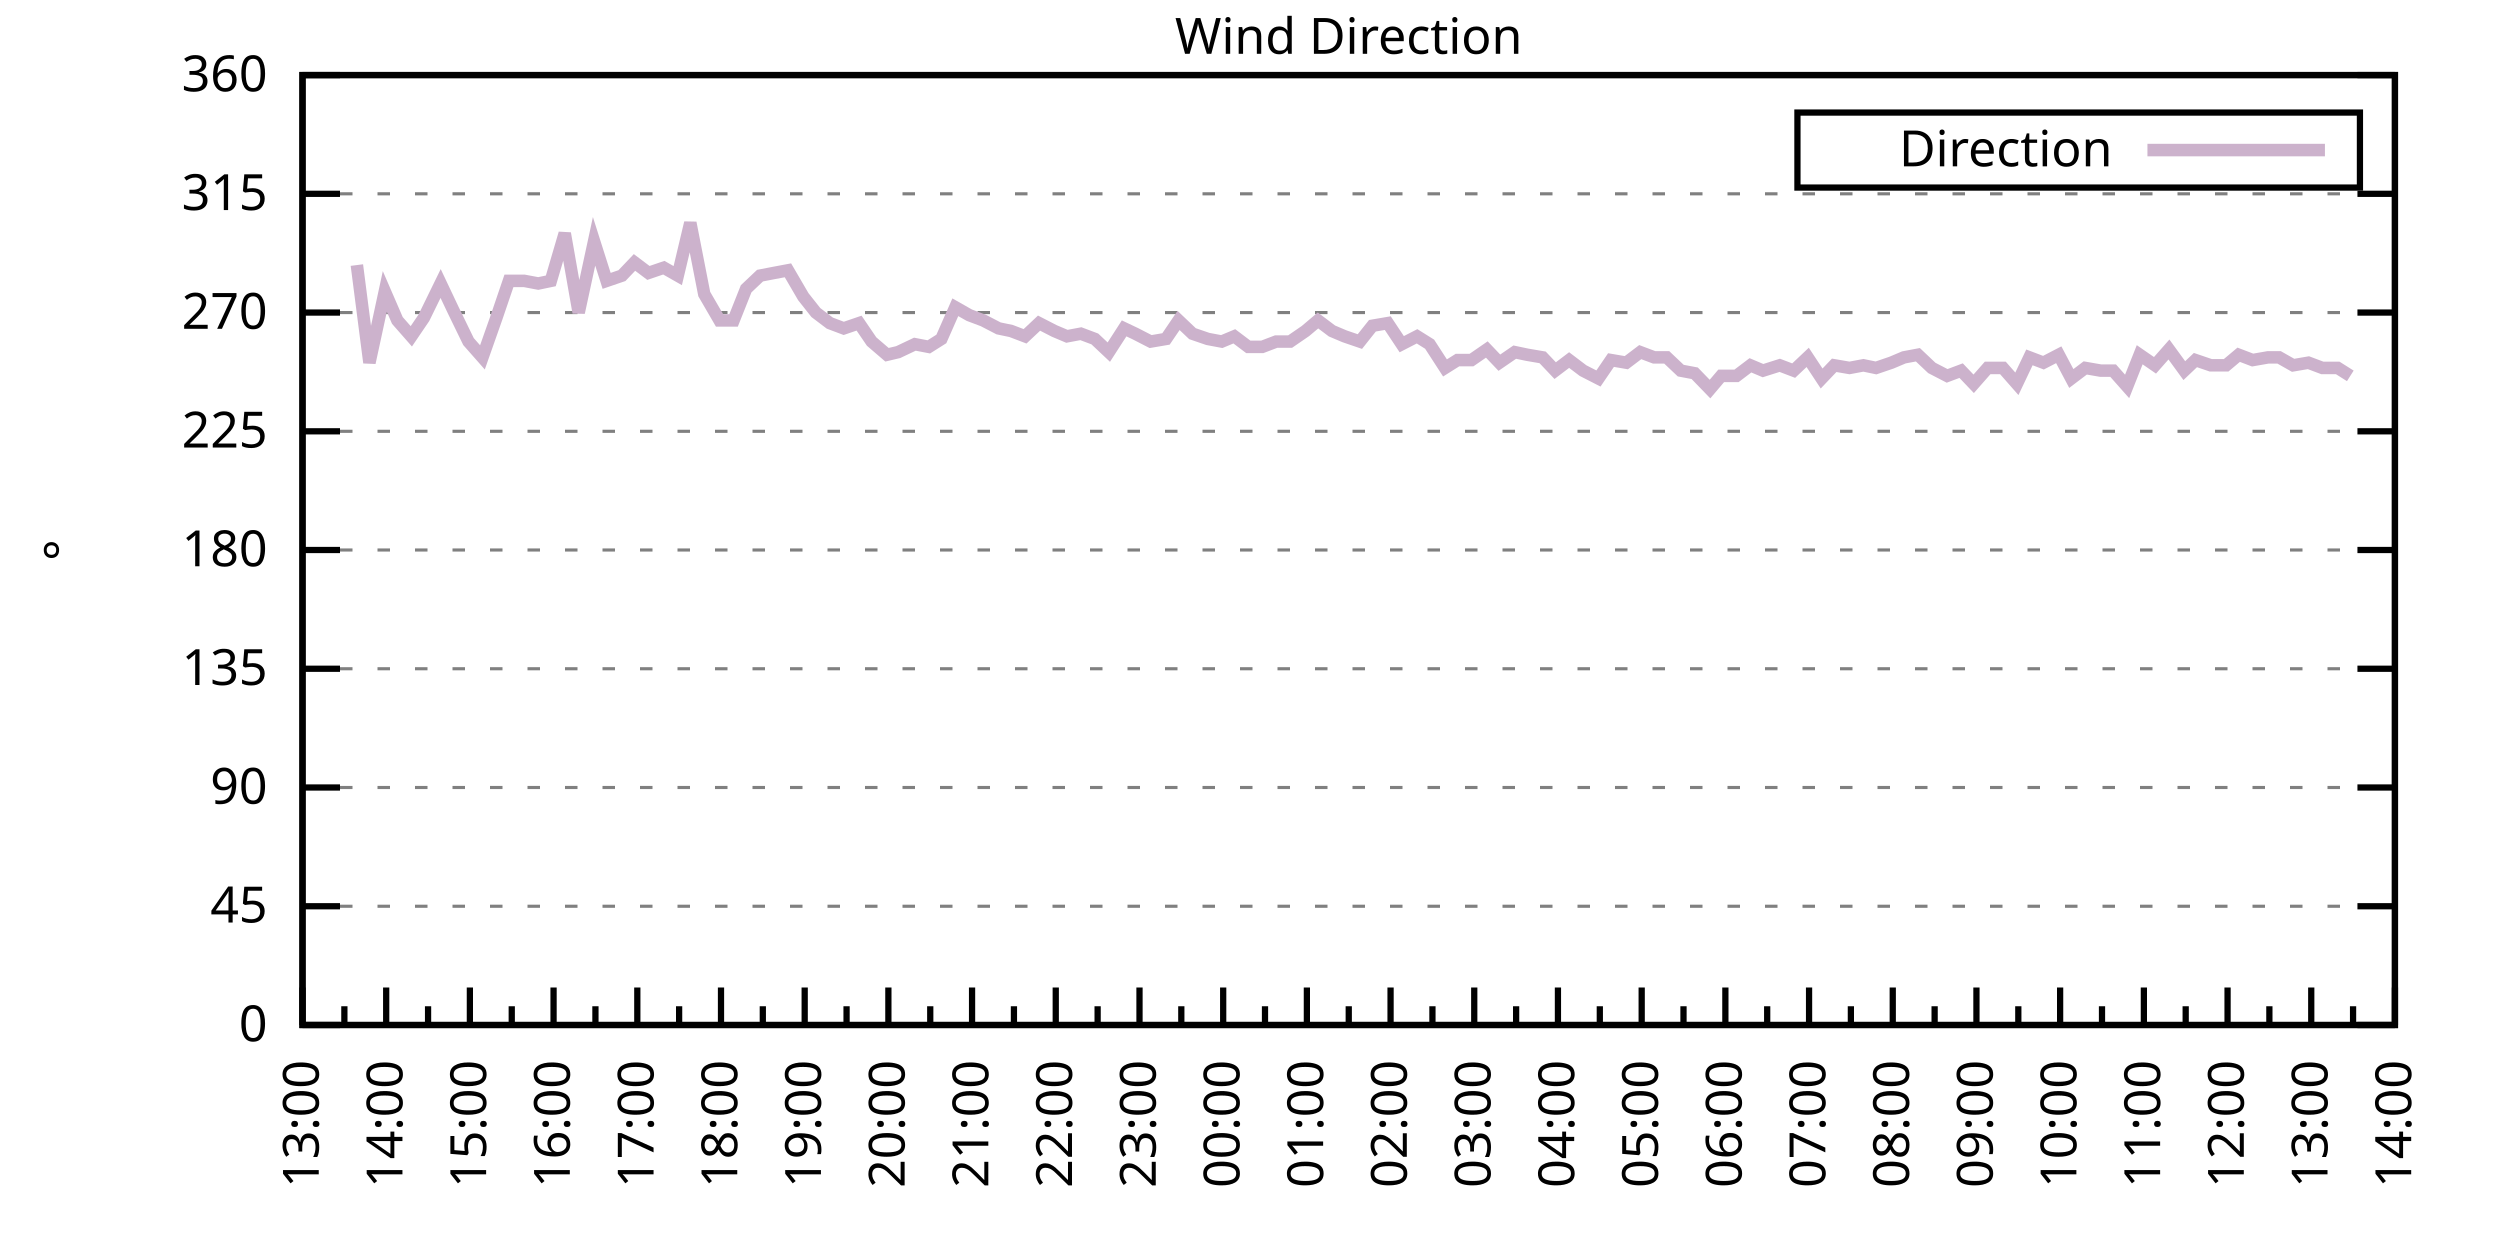
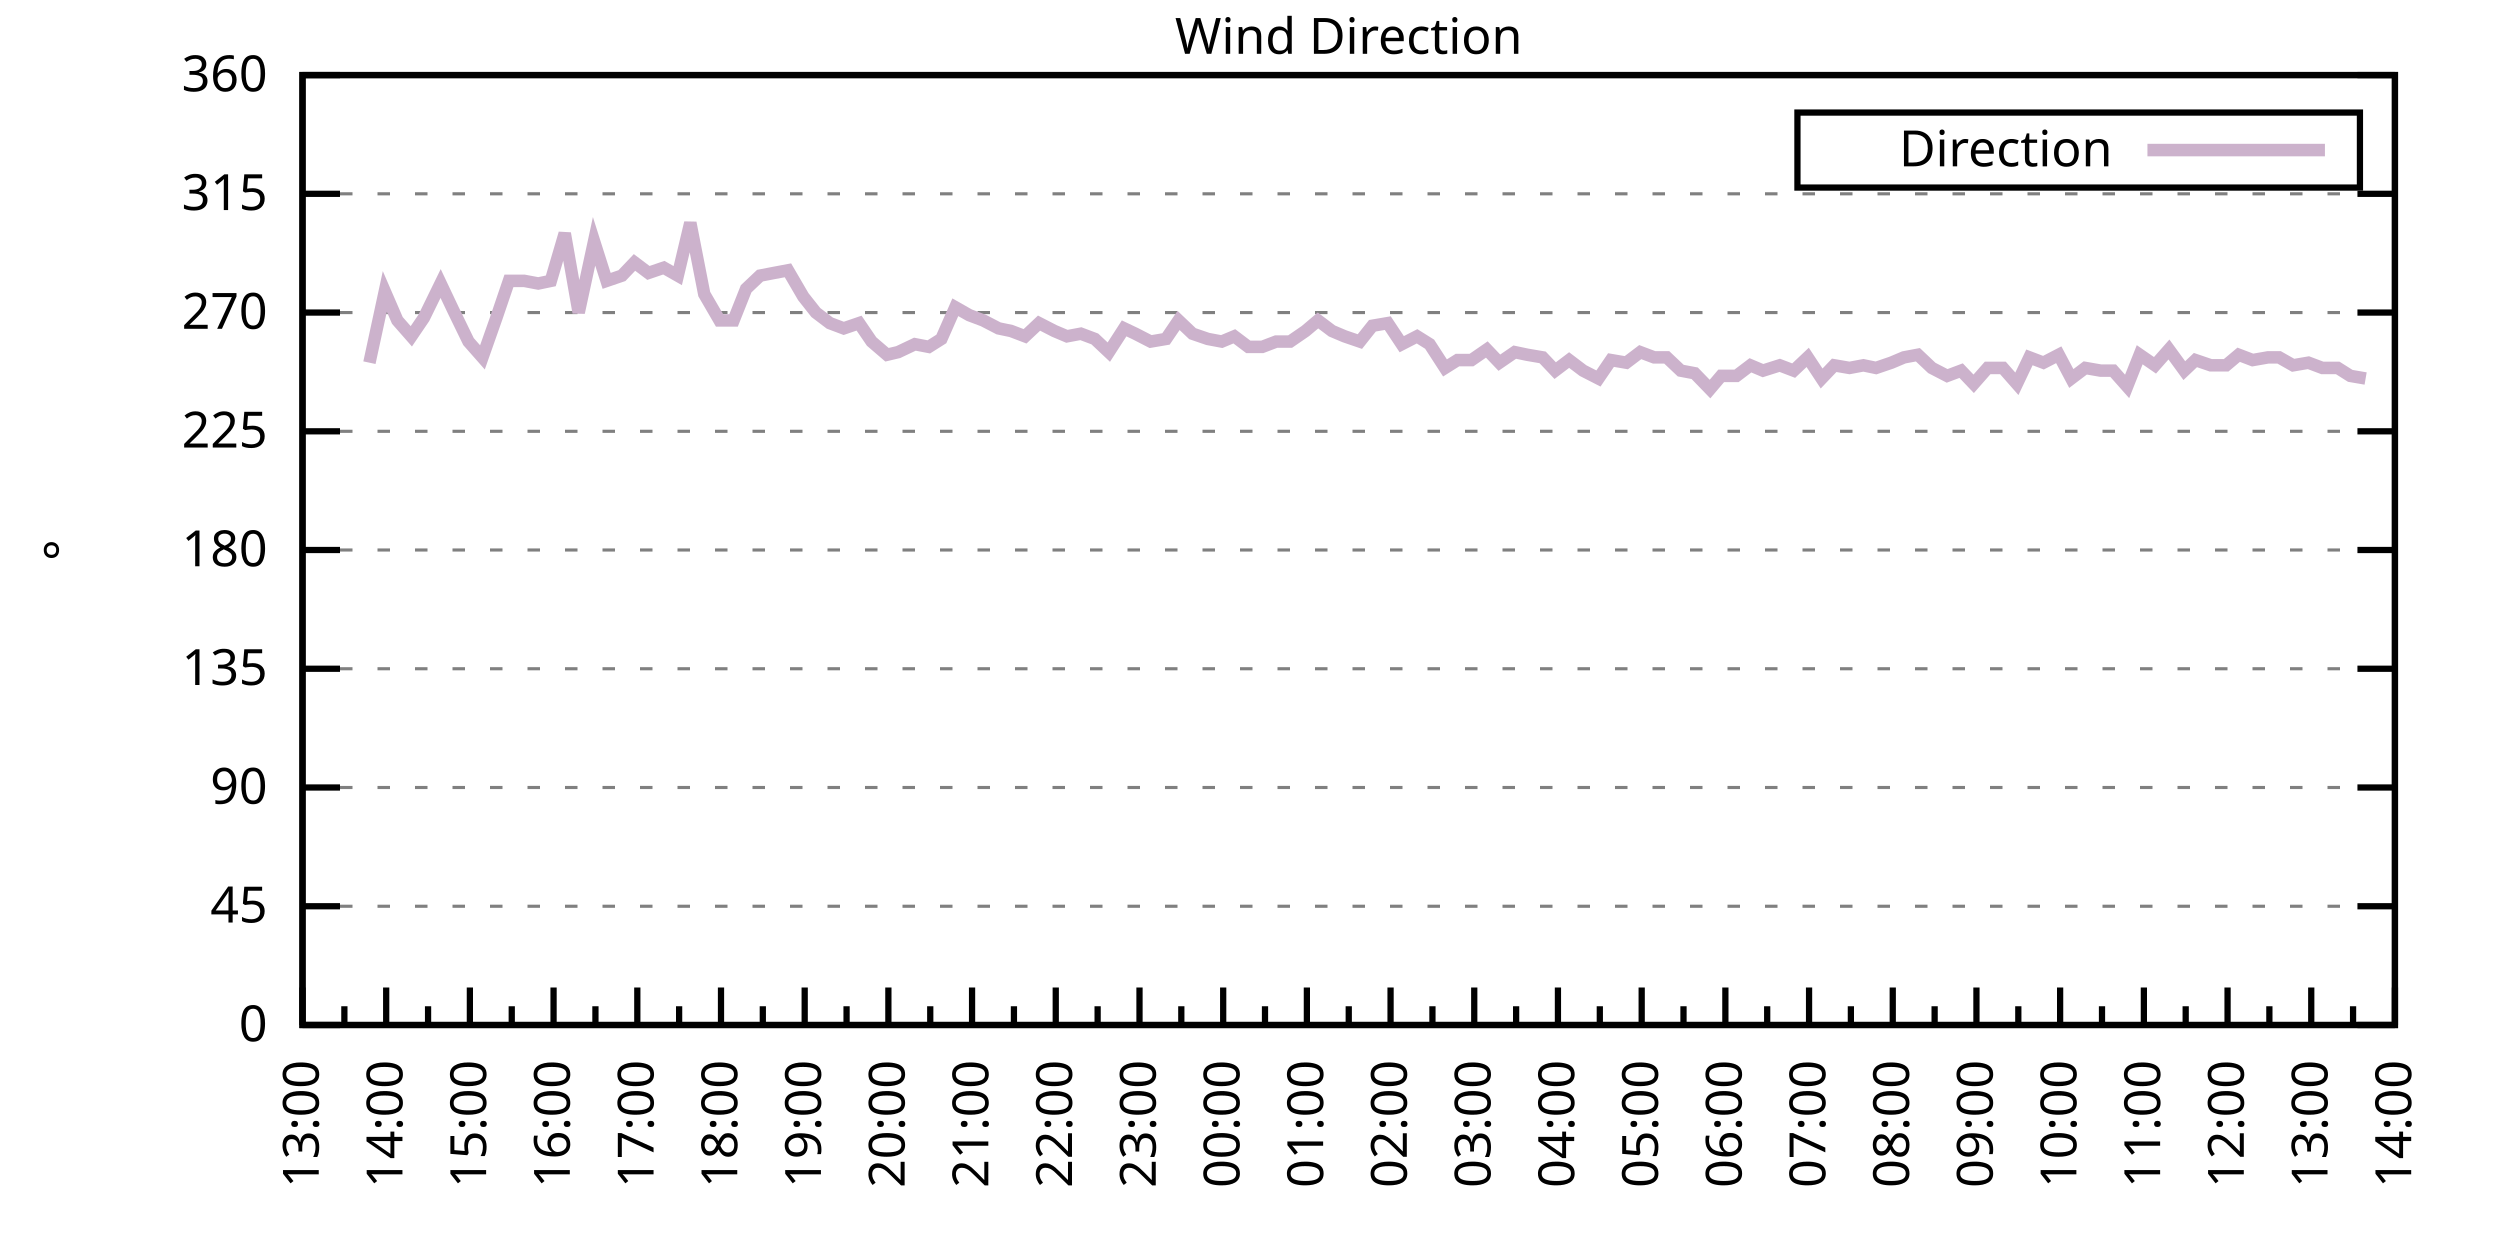
<svg xmlns="http://www.w3.org/2000/svg" xmlns:xlink="http://www.w3.org/1999/xlink" width="400" height="200" viewBox="0 0 400 200">
  <g id="gnuplot_canvas">
    <rect x="0" y="0" width="400" height="200" fill="none" />
    <defs>
      <circle id="gpDot" r="0.5" stroke-width="0.5" stroke="currentColor" />
      <path id="gpPt0" stroke-width="0.333" stroke="currentColor" d="M-1,0 h2 M0,-1 v2" />
      <path id="gpPt1" stroke-width="0.333" stroke="currentColor" d="M-1,-1 L1,1 M1,-1 L-1,1" />
      <path id="gpPt2" stroke-width="0.333" stroke="currentColor" d="M-1,0 L1,0 M0,-1 L0,1 M-1,-1 L1,1 M-1,1 L1,-1" />
      <rect id="gpPt3" stroke-width="0.333" stroke="currentColor" x="-1" y="-1" width="2" height="2" />
      <rect id="gpPt4" stroke-width="0.333" stroke="currentColor" fill="currentColor" x="-1" y="-1" width="2" height="2" />
      <circle id="gpPt5" stroke-width="0.333" stroke="currentColor" cx="0" cy="0" r="1" />
      <use xlink:href="#gpPt5" id="gpPt6" fill="currentColor" stroke="none" />
      <path id="gpPt7" stroke-width="0.333" stroke="currentColor" d="M0,-1.33 L-1.33,0.67 L1.33,0.67 z" />
      <use xlink:href="#gpPt7" id="gpPt8" fill="currentColor" stroke="none" />
      <use xlink:href="#gpPt7" id="gpPt9" stroke="currentColor" transform="rotate(180)" />
      <use xlink:href="#gpPt9" id="gpPt10" fill="currentColor" stroke="none" />
      <use xlink:href="#gpPt3" id="gpPt11" stroke="currentColor" transform="rotate(45)" />
      <use xlink:href="#gpPt11" id="gpPt12" fill="currentColor" stroke="none" />
      <path id="gpPt13" stroke-width="0.333" stroke="currentColor" d="M0,1.330 L1.265,0.411 L0.782,-1.067 L-0.782,-1.076 L-1.265,0.411 z" />
      <use xlink:href="#gpPt13" id="gpPt14" fill="currentColor" stroke="none" />
      <filter id="textbox" filterUnits="objectBoundingBox" x="0" y="0" height="1" width="1">
        <feFlood flood-color="white" flood-opacity="1" result="bgnd" />
        <feComposite in="SourceGraphic" in2="bgnd" operator="atop" />
      </filter>
      <filter id="greybox" filterUnits="objectBoundingBox" x="0" y="0" height="1" width="1">
        <feFlood flood-color="lightgrey" flood-opacity="1" result="grey" />
        <feComposite in="SourceGraphic" in2="grey" operator="atop" />
      </filter>
    </defs>
    <g fill="none" color="white" stroke="currentColor" stroke-width="1.00" stroke-linecap="butt" stroke-linejoin="miter">
</g>
    <g fill="none" color="black" stroke="currentColor" stroke-width="1.00" stroke-linecap="butt" stroke-linejoin="miter">
      <g stroke="none" shape-rendering="crispEdges">
        <polygon fill="rgb(255, 255, 255)" points="48.40,164.00 383.18,164.00 383.18,12.02 48.40,12.02 " />
      </g>
    </g>
    <g fill="none" color="black" stroke="currentColor" stroke-width="1.00" stroke-linecap="butt" stroke-linejoin="miter">
</g>
    <g fill="none" color="black" stroke="black" stroke-width="0.50" stroke-linecap="butt" stroke-linejoin="miter">
</g>
    <g fill="none" color="gray" stroke="currentColor" stroke-width="0.50" stroke-linecap="butt" stroke-linejoin="miter">
      <path stroke="gray" stroke-dasharray="2,4" class="gridline" d="M48.40,164.00 L383.19,164.00  " />
    </g>
    <g fill="none" color="gray" stroke="gray" stroke-width="1.00" stroke-linecap="butt" stroke-linejoin="miter">
</g>
    <g fill="none" color="black" stroke="currentColor" stroke-width="1.00" stroke-linecap="butt" stroke-linejoin="miter">
      <path stroke="black" d="M48.40,164.00 L54.40,164.00 M383.19,164.00 L377.19,164.00  " />
      <g transform="translate(42.80,166.60)" stroke="none" fill="black" font-family="Sans" font-size="8.00" text-anchor="end">
        <text>
          <tspan font-family="Sans"> 0</tspan>
        </text>
      </g>
    </g>
    <g fill="none" color="black" stroke="currentColor" stroke-width="1.00" stroke-linecap="butt" stroke-linejoin="miter">
</g>
    <g fill="none" color="black" stroke="black" stroke-width="0.50" stroke-linecap="butt" stroke-linejoin="miter">
</g>
    <g fill="none" color="gray" stroke="currentColor" stroke-width="0.50" stroke-linecap="butt" stroke-linejoin="miter">
      <path stroke="gray" stroke-dasharray="2,4" class="gridline" d="M48.40,145.00 L383.19,145.00  " />
    </g>
    <g fill="none" color="gray" stroke="gray" stroke-width="1.00" stroke-linecap="butt" stroke-linejoin="miter">
</g>
    <g fill="none" color="black" stroke="currentColor" stroke-width="1.00" stroke-linecap="butt" stroke-linejoin="miter">
      <path stroke="black" d="M48.40,145.00 L54.40,145.00 M383.19,145.00 L377.19,145.00  " />
      <g transform="translate(42.80,147.60)" stroke="none" fill="black" font-family="Sans" font-size="8.00" text-anchor="end">
        <text>
          <tspan font-family="Sans"> 45</tspan>
        </text>
      </g>
    </g>
    <g fill="none" color="black" stroke="currentColor" stroke-width="1.00" stroke-linecap="butt" stroke-linejoin="miter">
</g>
    <g fill="none" color="black" stroke="black" stroke-width="0.50" stroke-linecap="butt" stroke-linejoin="miter">
</g>
    <g fill="none" color="gray" stroke="currentColor" stroke-width="0.50" stroke-linecap="butt" stroke-linejoin="miter">
      <path stroke="gray" stroke-dasharray="2,4" class="gridline" d="M48.40,126.00 L383.19,126.00  " />
    </g>
    <g fill="none" color="gray" stroke="gray" stroke-width="1.00" stroke-linecap="butt" stroke-linejoin="miter">
</g>
    <g fill="none" color="black" stroke="currentColor" stroke-width="1.00" stroke-linecap="butt" stroke-linejoin="miter">
      <path stroke="black" d="M48.40,126.00 L54.40,126.00 M383.19,126.00 L377.19,126.00  " />
      <g transform="translate(42.80,128.60)" stroke="none" fill="black" font-family="Sans" font-size="8.00" text-anchor="end">
        <text>
          <tspan font-family="Sans"> 90</tspan>
        </text>
      </g>
    </g>
    <g fill="none" color="black" stroke="currentColor" stroke-width="1.00" stroke-linecap="butt" stroke-linejoin="miter">
</g>
    <g fill="none" color="black" stroke="black" stroke-width="0.50" stroke-linecap="butt" stroke-linejoin="miter">
</g>
    <g fill="none" color="gray" stroke="currentColor" stroke-width="0.50" stroke-linecap="butt" stroke-linejoin="miter">
      <path stroke="gray" stroke-dasharray="2,4" class="gridline" d="M48.40,107.00 L383.19,107.00  " />
    </g>
    <g fill="none" color="gray" stroke="gray" stroke-width="1.00" stroke-linecap="butt" stroke-linejoin="miter">
</g>
    <g fill="none" color="black" stroke="currentColor" stroke-width="1.00" stroke-linecap="butt" stroke-linejoin="miter">
      <path stroke="black" d="M48.40,107.00 L54.40,107.00 M383.19,107.00 L377.19,107.00  " />
      <g transform="translate(42.80,109.60)" stroke="none" fill="black" font-family="Sans" font-size="8.00" text-anchor="end">
        <text>
          <tspan font-family="Sans"> 135</tspan>
        </text>
      </g>
    </g>
    <g fill="none" color="black" stroke="currentColor" stroke-width="1.00" stroke-linecap="butt" stroke-linejoin="miter">
</g>
    <g fill="none" color="black" stroke="black" stroke-width="0.50" stroke-linecap="butt" stroke-linejoin="miter">
</g>
    <g fill="none" color="gray" stroke="currentColor" stroke-width="0.50" stroke-linecap="butt" stroke-linejoin="miter">
      <path stroke="gray" stroke-dasharray="2,4" class="gridline" d="M48.40,88.00 L383.19,88.00  " />
    </g>
    <g fill="none" color="gray" stroke="gray" stroke-width="1.00" stroke-linecap="butt" stroke-linejoin="miter">
</g>
    <g fill="none" color="black" stroke="currentColor" stroke-width="1.00" stroke-linecap="butt" stroke-linejoin="miter">
      <path stroke="black" d="M48.40,88.00 L54.40,88.00 M383.19,88.00 L377.19,88.00  " />
      <g transform="translate(42.80,90.60)" stroke="none" fill="black" font-family="Sans" font-size="8.00" text-anchor="end">
        <text>
          <tspan font-family="Sans"> 180</tspan>
        </text>
      </g>
    </g>
    <g fill="none" color="black" stroke="currentColor" stroke-width="1.00" stroke-linecap="butt" stroke-linejoin="miter">
</g>
    <g fill="none" color="black" stroke="black" stroke-width="0.50" stroke-linecap="butt" stroke-linejoin="miter">
</g>
    <g fill="none" color="gray" stroke="currentColor" stroke-width="0.50" stroke-linecap="butt" stroke-linejoin="miter">
      <path stroke="gray" stroke-dasharray="2,4" class="gridline" d="M48.40,69.01 L383.19,69.01  " />
    </g>
    <g fill="none" color="gray" stroke="gray" stroke-width="1.00" stroke-linecap="butt" stroke-linejoin="miter">
</g>
    <g fill="none" color="black" stroke="currentColor" stroke-width="1.00" stroke-linecap="butt" stroke-linejoin="miter">
      <path stroke="black" d="M48.40,69.01 L54.40,69.01 M383.19,69.01 L377.19,69.01  " />
      <g transform="translate(42.80,71.61)" stroke="none" fill="black" font-family="Sans" font-size="8.00" text-anchor="end">
        <text>
          <tspan font-family="Sans"> 225</tspan>
        </text>
      </g>
    </g>
    <g fill="none" color="black" stroke="currentColor" stroke-width="1.00" stroke-linecap="butt" stroke-linejoin="miter">
</g>
    <g fill="none" color="black" stroke="black" stroke-width="0.50" stroke-linecap="butt" stroke-linejoin="miter">
</g>
    <g fill="none" color="gray" stroke="currentColor" stroke-width="0.50" stroke-linecap="butt" stroke-linejoin="miter">
      <path stroke="gray" stroke-dasharray="2,4" class="gridline" d="M48.40,50.01 L383.19,50.01  " />
    </g>
    <g fill="none" color="gray" stroke="gray" stroke-width="1.00" stroke-linecap="butt" stroke-linejoin="miter">
</g>
    <g fill="none" color="black" stroke="currentColor" stroke-width="1.00" stroke-linecap="butt" stroke-linejoin="miter">
      <path stroke="black" d="M48.40,50.01 L54.40,50.01 M383.19,50.01 L377.19,50.01  " />
      <g transform="translate(42.80,52.61)" stroke="none" fill="black" font-family="Sans" font-size="8.00" text-anchor="end">
        <text>
          <tspan font-family="Sans"> 270</tspan>
        </text>
      </g>
    </g>
    <g fill="none" color="black" stroke="currentColor" stroke-width="1.00" stroke-linecap="butt" stroke-linejoin="miter">
</g>
    <g fill="none" color="black" stroke="black" stroke-width="0.50" stroke-linecap="butt" stroke-linejoin="miter">
</g>
    <g fill="none" color="gray" stroke="currentColor" stroke-width="0.50" stroke-linecap="butt" stroke-linejoin="miter">
      <path stroke="gray" stroke-dasharray="2,4" class="gridline" d="M48.40,31.01 L383.19,31.01  " />
    </g>
    <g fill="none" color="gray" stroke="gray" stroke-width="1.00" stroke-linecap="butt" stroke-linejoin="miter">
</g>
    <g fill="none" color="black" stroke="currentColor" stroke-width="1.00" stroke-linecap="butt" stroke-linejoin="miter">
      <path stroke="black" d="M48.40,31.01 L54.40,31.01 M383.19,31.01 L377.19,31.01  " />
      <g transform="translate(42.80,33.61)" stroke="none" fill="black" font-family="Sans" font-size="8.00" text-anchor="end">
        <text>
          <tspan font-family="Sans"> 315</tspan>
        </text>
      </g>
    </g>
    <g fill="none" color="black" stroke="currentColor" stroke-width="1.00" stroke-linecap="butt" stroke-linejoin="miter">
</g>
    <g fill="none" color="black" stroke="black" stroke-width="0.50" stroke-linecap="butt" stroke-linejoin="miter">
</g>
    <g fill="none" color="gray" stroke="currentColor" stroke-width="0.50" stroke-linecap="butt" stroke-linejoin="miter">
      <path stroke="gray" stroke-dasharray="2,4" class="gridline" d="M48.40,12.01 L383.19,12.01  " />
    </g>
    <g fill="none" color="gray" stroke="gray" stroke-width="1.00" stroke-linecap="butt" stroke-linejoin="miter">
</g>
    <g fill="none" color="black" stroke="currentColor" stroke-width="1.00" stroke-linecap="butt" stroke-linejoin="miter">
      <path stroke="black" d="M48.40,12.01 L54.40,12.01 M383.19,12.01 L377.19,12.01  " />
      <g transform="translate(42.80,14.61)" stroke="none" fill="black" font-family="Sans" font-size="8.00" text-anchor="end">
        <text>
          <tspan font-family="Sans"> 360</tspan>
        </text>
      </g>
    </g>
    <g fill="none" color="black" stroke="currentColor" stroke-width="1.00" stroke-linecap="butt" stroke-linejoin="miter">
      <path stroke="black" d="M48.40,164.00 L48.40,158.00  " />
      <g transform="translate(51.00,169.60) rotate(270)" stroke="none" fill="black" font-family="Sans" font-size="8.00" text-anchor="end">
        <text>
          <tspan font-family="Sans">13:00</tspan>
        </text>
      </g>
    </g>
    <g fill="none" color="black" stroke="currentColor" stroke-width="1.00" stroke-linecap="butt" stroke-linejoin="miter">
      <path stroke="black" d="M55.10,164.00 L55.10,161.00 M61.79,164.00 L61.79,158.00  " />
      <g transform="translate(64.39,169.60) rotate(270)" stroke="none" fill="black" font-family="Sans" font-size="8.00" text-anchor="end">
        <text>
          <tspan font-family="Sans">14:00</tspan>
        </text>
      </g>
    </g>
    <g fill="none" color="black" stroke="currentColor" stroke-width="1.00" stroke-linecap="butt" stroke-linejoin="miter">
      <path stroke="black" d="M68.49,164.00 L68.49,161.00 M75.18,164.00 L75.18,158.00  " />
      <g transform="translate(77.78,169.60) rotate(270)" stroke="none" fill="black" font-family="Sans" font-size="8.00" text-anchor="end">
        <text>
          <tspan font-family="Sans">15:00</tspan>
        </text>
      </g>
    </g>
    <g fill="none" color="black" stroke="currentColor" stroke-width="1.00" stroke-linecap="butt" stroke-linejoin="miter">
      <path stroke="black" d="M81.88,164.00 L81.88,161.00 M88.57,164.00 L88.57,158.00  " />
      <g transform="translate(91.17,169.60) rotate(270)" stroke="none" fill="black" font-family="Sans" font-size="8.00" text-anchor="end">
        <text>
          <tspan font-family="Sans">16:00</tspan>
        </text>
      </g>
    </g>
    <g fill="none" color="black" stroke="currentColor" stroke-width="1.00" stroke-linecap="butt" stroke-linejoin="miter">
      <path stroke="black" d="M95.27,164.00 L95.27,161.00 M101.97,164.00 L101.97,158.00  " />
      <g transform="translate(104.57,169.60) rotate(270)" stroke="none" fill="black" font-family="Sans" font-size="8.00" text-anchor="end">
        <text>
          <tspan font-family="Sans">17:00</tspan>
        </text>
      </g>
    </g>
    <g fill="none" color="black" stroke="currentColor" stroke-width="1.00" stroke-linecap="butt" stroke-linejoin="miter">
      <path stroke="black" d="M108.66,164.00 L108.66,161.00 M115.36,164.00 L115.36,158.00  " />
      <g transform="translate(117.96,169.60) rotate(270)" stroke="none" fill="black" font-family="Sans" font-size="8.00" text-anchor="end">
        <text>
          <tspan font-family="Sans">18:00</tspan>
        </text>
      </g>
    </g>
    <g fill="none" color="black" stroke="currentColor" stroke-width="1.00" stroke-linecap="butt" stroke-linejoin="miter">
      <path stroke="black" d="M122.05,164.00 L122.05,161.00 M128.75,164.00 L128.75,158.00  " />
      <g transform="translate(131.35,169.60) rotate(270)" stroke="none" fill="black" font-family="Sans" font-size="8.00" text-anchor="end">
        <text>
          <tspan font-family="Sans">19:00</tspan>
        </text>
      </g>
    </g>
    <g fill="none" color="black" stroke="currentColor" stroke-width="1.00" stroke-linecap="butt" stroke-linejoin="miter">
      <path stroke="black" d="M135.45,164.00 L135.45,161.00 M142.14,164.00 L142.14,158.00  " />
      <g transform="translate(144.74,169.60) rotate(270)" stroke="none" fill="black" font-family="Sans" font-size="8.00" text-anchor="end">
        <text>
          <tspan font-family="Sans">20:00</tspan>
        </text>
      </g>
    </g>
    <g fill="none" color="black" stroke="currentColor" stroke-width="1.00" stroke-linecap="butt" stroke-linejoin="miter">
      <path stroke="black" d="M148.84,164.00 L148.84,161.00 M155.53,164.00 L155.53,158.00  " />
      <g transform="translate(158.13,169.60) rotate(270)" stroke="none" fill="black" font-family="Sans" font-size="8.00" text-anchor="end">
        <text>
          <tspan font-family="Sans">21:00</tspan>
        </text>
      </g>
    </g>
    <g fill="none" color="black" stroke="currentColor" stroke-width="1.00" stroke-linecap="butt" stroke-linejoin="miter">
      <path stroke="black" d="M162.23,164.00 L162.23,161.00 M168.92,164.00 L168.92,158.00  " />
      <g transform="translate(171.52,169.60) rotate(270)" stroke="none" fill="black" font-family="Sans" font-size="8.00" text-anchor="end">
        <text>
          <tspan font-family="Sans">22:00</tspan>
        </text>
      </g>
    </g>
    <g fill="none" color="black" stroke="currentColor" stroke-width="1.00" stroke-linecap="butt" stroke-linejoin="miter">
      <path stroke="black" d="M175.62,164.00 L175.62,161.00 M182.32,164.00 L182.32,158.00  " />
      <g transform="translate(184.92,169.60) rotate(270)" stroke="none" fill="black" font-family="Sans" font-size="8.00" text-anchor="end">
        <text>
          <tspan font-family="Sans">23:00</tspan>
        </text>
      </g>
    </g>
    <g fill="none" color="black" stroke="currentColor" stroke-width="1.00" stroke-linecap="butt" stroke-linejoin="miter">
      <path stroke="black" d="M189.01,164.00 L189.01,161.00 M195.71,164.00 L195.71,158.00  " />
      <g transform="translate(198.31,169.60) rotate(270)" stroke="none" fill="black" font-family="Sans" font-size="8.00" text-anchor="end">
        <text>
          <tspan font-family="Sans">00:00</tspan>
        </text>
      </g>
    </g>
    <g fill="none" color="black" stroke="currentColor" stroke-width="1.00" stroke-linecap="butt" stroke-linejoin="miter">
      <path stroke="black" d="M202.40,164.00 L202.40,161.00 M209.10,164.00 L209.10,158.00  " />
      <g transform="translate(211.70,169.60) rotate(270)" stroke="none" fill="black" font-family="Sans" font-size="8.00" text-anchor="end">
        <text>
          <tspan font-family="Sans">01:00</tspan>
        </text>
      </g>
    </g>
    <g fill="none" color="black" stroke="currentColor" stroke-width="1.00" stroke-linecap="butt" stroke-linejoin="miter">
      <path stroke="black" d="M215.80,164.00 L215.80,161.00 M222.49,164.00 L222.49,158.00  " />
      <g transform="translate(225.09,169.60) rotate(270)" stroke="none" fill="black" font-family="Sans" font-size="8.00" text-anchor="end">
        <text>
          <tspan font-family="Sans">02:00</tspan>
        </text>
      </g>
    </g>
    <g fill="none" color="black" stroke="currentColor" stroke-width="1.00" stroke-linecap="butt" stroke-linejoin="miter">
      <path stroke="black" d="M229.19,164.00 L229.19,161.00 M235.88,164.00 L235.88,158.00  " />
      <g transform="translate(238.48,169.60) rotate(270)" stroke="none" fill="black" font-family="Sans" font-size="8.00" text-anchor="end">
        <text>
          <tspan font-family="Sans">03:00</tspan>
        </text>
      </g>
    </g>
    <g fill="none" color="black" stroke="currentColor" stroke-width="1.00" stroke-linecap="butt" stroke-linejoin="miter">
      <path stroke="black" d="M242.58,164.00 L242.58,161.00 M249.27,164.00 L249.27,158.00  " />
      <g transform="translate(251.87,169.60) rotate(270)" stroke="none" fill="black" font-family="Sans" font-size="8.00" text-anchor="end">
        <text>
          <tspan font-family="Sans">04:00</tspan>
        </text>
      </g>
    </g>
    <g fill="none" color="black" stroke="currentColor" stroke-width="1.00" stroke-linecap="butt" stroke-linejoin="miter">
      <path stroke="black" d="M255.97,164.00 L255.97,161.00 M262.67,164.00 L262.67,158.00  " />
      <g transform="translate(265.27,169.60) rotate(270)" stroke="none" fill="black" font-family="Sans" font-size="8.00" text-anchor="end">
        <text>
          <tspan font-family="Sans">05:00</tspan>
        </text>
      </g>
    </g>
    <g fill="none" color="black" stroke="currentColor" stroke-width="1.00" stroke-linecap="butt" stroke-linejoin="miter">
      <path stroke="black" d="M269.36,164.00 L269.36,161.00 M276.06,164.00 L276.06,158.00  " />
      <g transform="translate(278.66,169.60) rotate(270)" stroke="none" fill="black" font-family="Sans" font-size="8.00" text-anchor="end">
        <text>
          <tspan font-family="Sans">06:00</tspan>
        </text>
      </g>
    </g>
    <g fill="none" color="black" stroke="currentColor" stroke-width="1.00" stroke-linecap="butt" stroke-linejoin="miter">
      <path stroke="black" d="M282.75,164.00 L282.75,161.00 M289.45,164.00 L289.45,158.00  " />
      <g transform="translate(292.05,169.60) rotate(270)" stroke="none" fill="black" font-family="Sans" font-size="8.00" text-anchor="end">
        <text>
          <tspan font-family="Sans">07:00</tspan>
        </text>
      </g>
    </g>
    <g fill="none" color="black" stroke="currentColor" stroke-width="1.00" stroke-linecap="butt" stroke-linejoin="miter">
      <path stroke="black" d="M296.14,164.00 L296.14,161.00 M302.84,164.00 L302.84,158.00  " />
      <g transform="translate(305.44,169.60) rotate(270)" stroke="none" fill="black" font-family="Sans" font-size="8.00" text-anchor="end">
        <text>
          <tspan font-family="Sans">08:00</tspan>
        </text>
      </g>
    </g>
    <g fill="none" color="black" stroke="currentColor" stroke-width="1.00" stroke-linecap="butt" stroke-linejoin="miter">
      <path stroke="black" d="M309.54,164.00 L309.54,161.00 M316.23,164.00 L316.23,158.00  " />
      <g transform="translate(318.83,169.60) rotate(270)" stroke="none" fill="black" font-family="Sans" font-size="8.00" text-anchor="end">
        <text>
          <tspan font-family="Sans">09:00</tspan>
        </text>
      </g>
    </g>
    <g fill="none" color="black" stroke="currentColor" stroke-width="1.00" stroke-linecap="butt" stroke-linejoin="miter">
      <path stroke="black" d="M322.93,164.00 L322.93,161.00 M329.62,164.00 L329.62,158.00  " />
      <g transform="translate(332.22,169.60) rotate(270)" stroke="none" fill="black" font-family="Sans" font-size="8.00" text-anchor="end">
        <text>
          <tspan font-family="Sans">10:00</tspan>
        </text>
      </g>
    </g>
    <g fill="none" color="black" stroke="currentColor" stroke-width="1.00" stroke-linecap="butt" stroke-linejoin="miter">
      <path stroke="black" d="M336.32,164.00 L336.32,161.00 M343.02,164.00 L343.02,158.00  " />
      <g transform="translate(345.62,169.60) rotate(270)" stroke="none" fill="black" font-family="Sans" font-size="8.00" text-anchor="end">
        <text>
          <tspan font-family="Sans">11:00</tspan>
        </text>
      </g>
    </g>
    <g fill="none" color="black" stroke="currentColor" stroke-width="1.00" stroke-linecap="butt" stroke-linejoin="miter">
      <path stroke="black" d="M349.71,164.00 L349.71,161.00 M356.41,164.00 L356.41,158.00  " />
      <g transform="translate(359.01,169.60) rotate(270)" stroke="none" fill="black" font-family="Sans" font-size="8.00" text-anchor="end">
        <text>
          <tspan font-family="Sans">12:00</tspan>
        </text>
      </g>
    </g>
    <g fill="none" color="black" stroke="currentColor" stroke-width="1.00" stroke-linecap="butt" stroke-linejoin="miter">
      <path stroke="black" d="M363.10,164.00 L363.10,161.00 M369.80,164.00 L369.80,158.00  " />
      <g transform="translate(372.40,169.60) rotate(270)" stroke="none" fill="black" font-family="Sans" font-size="8.00" text-anchor="end">
        <text>
          <tspan font-family="Sans">13:00</tspan>
        </text>
      </g>
    </g>
    <g fill="none" color="black" stroke="currentColor" stroke-width="1.00" stroke-linecap="butt" stroke-linejoin="miter">
      <path stroke="black" d="M376.49,164.00 L376.49,161.00 M383.19,164.00 L383.19,158.00  " />
      <g transform="translate(385.79,169.60) rotate(270)" stroke="none" fill="black" font-family="Sans" font-size="8.00" text-anchor="end">
        <text>
          <tspan font-family="Sans">14:00</tspan>
        </text>
      </g>
    </g>
    <g fill="none" color="black" stroke="currentColor" stroke-width="1.00" stroke-linecap="butt" stroke-linejoin="miter">
</g>
    <g fill="none" color="black" stroke="currentColor" stroke-width="1.00" stroke-linecap="butt" stroke-linejoin="miter">
      <path stroke="black" d="M48.40,12.01 L48.40,164.00 L383.19,164.00 L383.19,12.01 L48.40,12.01 Z  " />
    </g>
    <g fill="none" color="black" stroke="currentColor" stroke-width="1.00" stroke-linecap="butt" stroke-linejoin="miter">
      <g transform="translate(12.80,88.01) rotate(270)" stroke="none" fill="black" font-family="Sans" font-size="8.00" text-anchor="middle">
        <text>
          <tspan font-family="Sans">°</tspan>
        </text>
      </g>
    </g>
    <g fill="none" color="black" stroke="currentColor" stroke-width="1.00" stroke-linecap="butt" stroke-linejoin="miter">
</g>
    <g fill="none" color="black" stroke="currentColor" stroke-width="1.00" stroke-linecap="butt" stroke-linejoin="miter">
      <path stroke="black" d="M287.59,30.01 L287.59,18.01 L377.59,18.01 L377.59,30.01 L287.59,30.01 Z  " />
    </g>
    <g id="Wind_direction_plot_1">
      <g fill="none" color="white" stroke="black" stroke-width="2.00" stroke-linecap="butt" stroke-linejoin="miter">
</g>
      <g fill="none" color="black" stroke="currentColor" stroke-width="2.00" stroke-linecap="butt" stroke-linejoin="miter">
        <g transform="translate(337.99,26.61)" stroke="none" fill="black" font-family="Sans" font-size="8.00" text-anchor="end">
          <text>
            <tspan font-family="Sans">Direction</tspan>
          </text>
        </g>
      </g>
      <g fill="none" color="black" stroke="currentColor" stroke-width="2.00" stroke-linecap="butt" stroke-linejoin="miter">
-         <path stroke="rgb(204, 178, 204)" d="M343.59,24.01 L371.99,24.01 M57.10,42.41 L59.11,58.03 L61.57,46.63 L63.58,51.27 L65.81,53.81 L67.82,50.85   L70.50,45.36 L72.50,49.59 L74.96,54.65 L77.19,57.18 L79.42,50.85 L81.43,44.94 L83.89,44.94 L86.12,45.36   L88.13,44.94 L90.36,37.34 L92.59,50.01 L95.05,38.61 L97.06,44.94 L99.51,44.10 L101.52,41.99 L103.75,43.67   L106.21,42.83 L108.44,44.10 L110.45,35.65 L112.68,47.05 L115.13,51.27 L117.37,51.27 L119.38,46.21 L121.61,44.10   L123.84,43.67 L126.07,43.25 L128.53,47.47 L130.54,50.01 L132.77,51.70 L135.00,52.54 L137.45,51.70 L139.46,54.65   L141.92,56.76 L143.70,56.34 L146.38,55.07 L148.61,55.50 L150.62,54.23 L152.85,49.16 L155.09,50.43 L157.32,51.27   L159.77,52.54 L161.78,52.96 L164.01,53.81 L166.25,51.70 L168.70,52.96 L170.71,53.81 L172.94,53.39 L175.17,54.23   L177.41,56.34 L179.86,52.54 L181.65,53.39 L184.10,54.65 L186.56,54.23 L188.57,51.27 L190.80,53.39 L193.25,54.23   L195.48,54.65 L197.49,53.81 L199.73,55.50 L201.96,55.50 L204.19,54.65 L206.42,54.65 L208.88,52.96 L210.88,51.27   L213.12,52.96 L215.13,53.81 L217.58,54.65 L219.59,52.12 L222.04,51.70 L224.28,55.07 L226.73,53.81 L228.74,55.07   L231.20,58.87 L233.20,57.61 L235.44,57.61 L237.89,55.92 L239.90,58.03 L242.36,56.34 L244.36,56.76 L246.82,57.18   L248.83,59.30 L251.06,57.61 L253.29,59.30 L255.75,60.56 L257.76,57.61 L260.21,58.03 L262.44,56.34 L264.67,57.18   L266.68,57.18 L268.92,59.30 L271.15,59.72 L273.60,62.25 L275.39,60.14 L277.84,60.14 L280.07,58.45 L282.08,59.30   L284.76,58.45 L286.99,59.30 L289.23,57.18 L291.46,60.56 L293.47,58.45 L295.92,58.87 L298.15,58.45 L300.16,58.87   L302.62,58.03 L304.63,57.18 L306.86,56.76 L309.09,58.87 L311.54,60.14 L313.78,59.30 L315.79,61.41 L318.02,58.87   L320.47,58.87 L322.70,61.41 L324.71,57.18 L326.95,58.03 L329.40,56.76 L331.41,60.56 L333.64,58.87 L336.10,59.30   L338.10,59.30 L340.34,61.83 L342.35,56.76 L344.80,58.45 L347.03,55.92 L349.49,59.30 L351.27,57.61 L353.73,58.45   L356.18,58.45 L358.19,56.76 L360.42,57.61 L362.88,57.18 L364.66,57.18 L366.90,58.45 L369.35,58.03 L371.58,58.87   L374.04,58.87 L376.05,60.14  " />
+         <path stroke="rgb(204, 178, 204)" d="M343.59,24.01 L371.99,24.01 M59.11,58.03 L61.57,46.63 L63.58,51.27 L65.81,53.81 L67.82,50.85 L70.50,45.36   L72.50,49.59 L74.96,54.65 L77.19,57.18 L79.42,50.85 L81.43,44.94 L83.89,44.94 L86.12,45.36 L88.13,44.94   L90.36,37.34 L92.59,50.01 L95.05,38.61 L97.06,44.94 L99.51,44.10 L101.52,41.99 L103.75,43.67 L106.21,42.83   L108.44,44.10 L110.45,35.65 L112.68,47.05 L115.13,51.27 L117.37,51.27 L119.38,46.21 L121.61,44.10 L123.84,43.67   L126.07,43.25 L128.53,47.47 L130.54,50.01 L132.77,51.70 L135.00,52.54 L137.45,51.70 L139.46,54.65 L141.92,56.76   L143.70,56.34 L146.38,55.07 L148.61,55.50 L150.62,54.23 L152.85,49.16 L155.09,50.43 L157.32,51.27 L159.77,52.54   L161.78,52.96 L164.01,53.81 L166.25,51.70 L168.70,52.96 L170.71,53.81 L172.94,53.39 L175.17,54.23 L177.41,56.34   L179.86,52.54 L181.65,53.39 L184.10,54.65 L186.56,54.23 L188.57,51.27 L190.80,53.39 L193.25,54.23 L195.48,54.65   L197.49,53.81 L199.73,55.50 L201.96,55.50 L204.19,54.65 L206.42,54.65 L208.88,52.96 L210.88,51.27 L213.12,52.96   L215.13,53.81 L217.58,54.65 L219.59,52.12 L222.04,51.70 L224.28,55.07 L226.73,53.81 L228.74,55.07 L231.20,58.87   L233.20,57.61 L235.44,57.61 L237.89,55.92 L239.90,58.03 L242.36,56.34 L244.36,56.76 L246.82,57.18 L248.83,59.30   L251.06,57.61 L253.29,59.30 L255.75,60.56 L257.76,57.61 L260.21,58.03 L262.44,56.34 L264.67,57.18 L266.68,57.18   L268.92,59.30 L271.15,59.72 L273.60,62.25 L275.39,60.14 L277.84,60.14 L280.07,58.45 L282.08,59.30 L284.76,58.45   L286.99,59.30 L289.23,57.18 L291.46,60.56 L293.47,58.45 L295.92,58.87 L298.15,58.45 L300.16,58.87 L302.62,58.03   L304.63,57.18 L306.86,56.76 L309.09,58.87 L311.54,60.14 L313.78,59.30 L315.79,61.41 L318.02,58.87 L320.47,58.87   L322.70,61.41 L324.71,57.18 L326.95,58.03 L329.40,56.76 L331.41,60.56 L333.64,58.87 L336.10,59.30 L338.10,59.30   L340.34,61.83 L342.35,56.76 L344.80,58.45 L347.03,55.92 L349.49,59.30 L351.27,57.61 L353.73,58.45 L356.18,58.45   L358.19,56.76 L360.42,57.61 L362.88,57.18 L364.66,57.18 L366.90,58.45 L369.35,58.03 L371.58,58.87 L374.04,58.87   L376.05,60.14 L378.50,60.56  " />
      </g>
    </g>
    <g fill="none" color="black" stroke="currentColor" stroke-width="2.00" stroke-linecap="butt" stroke-linejoin="miter">
</g>
    <g fill="none" color="black" stroke="black" stroke-width="1.00" stroke-linecap="butt" stroke-linejoin="miter">
</g>
    <g fill="none" color="black" stroke="currentColor" stroke-width="1.00" stroke-linecap="butt" stroke-linejoin="miter">
      <path stroke="black" d="M48.40,12.01 L48.40,164.00 L383.19,164.00 L383.19,12.01 L48.40,12.01 Z  " />
    </g>
    <g fill="none" color="black" stroke="currentColor" stroke-width="1.00" stroke-linecap="butt" stroke-linejoin="miter">
      <g transform="translate(215.79,8.61)" stroke="none" fill="black" font-family="Sans" font-size="8.00" text-anchor="middle">
        <text>
          <tspan font-family="Sans">Wind Direction</tspan>
        </text>
      </g>
    </g>
    <g fill="none" color="black" stroke="currentColor" stroke-width="1.00" stroke-linecap="butt" stroke-linejoin="miter">
</g>
  </g>
</svg>
